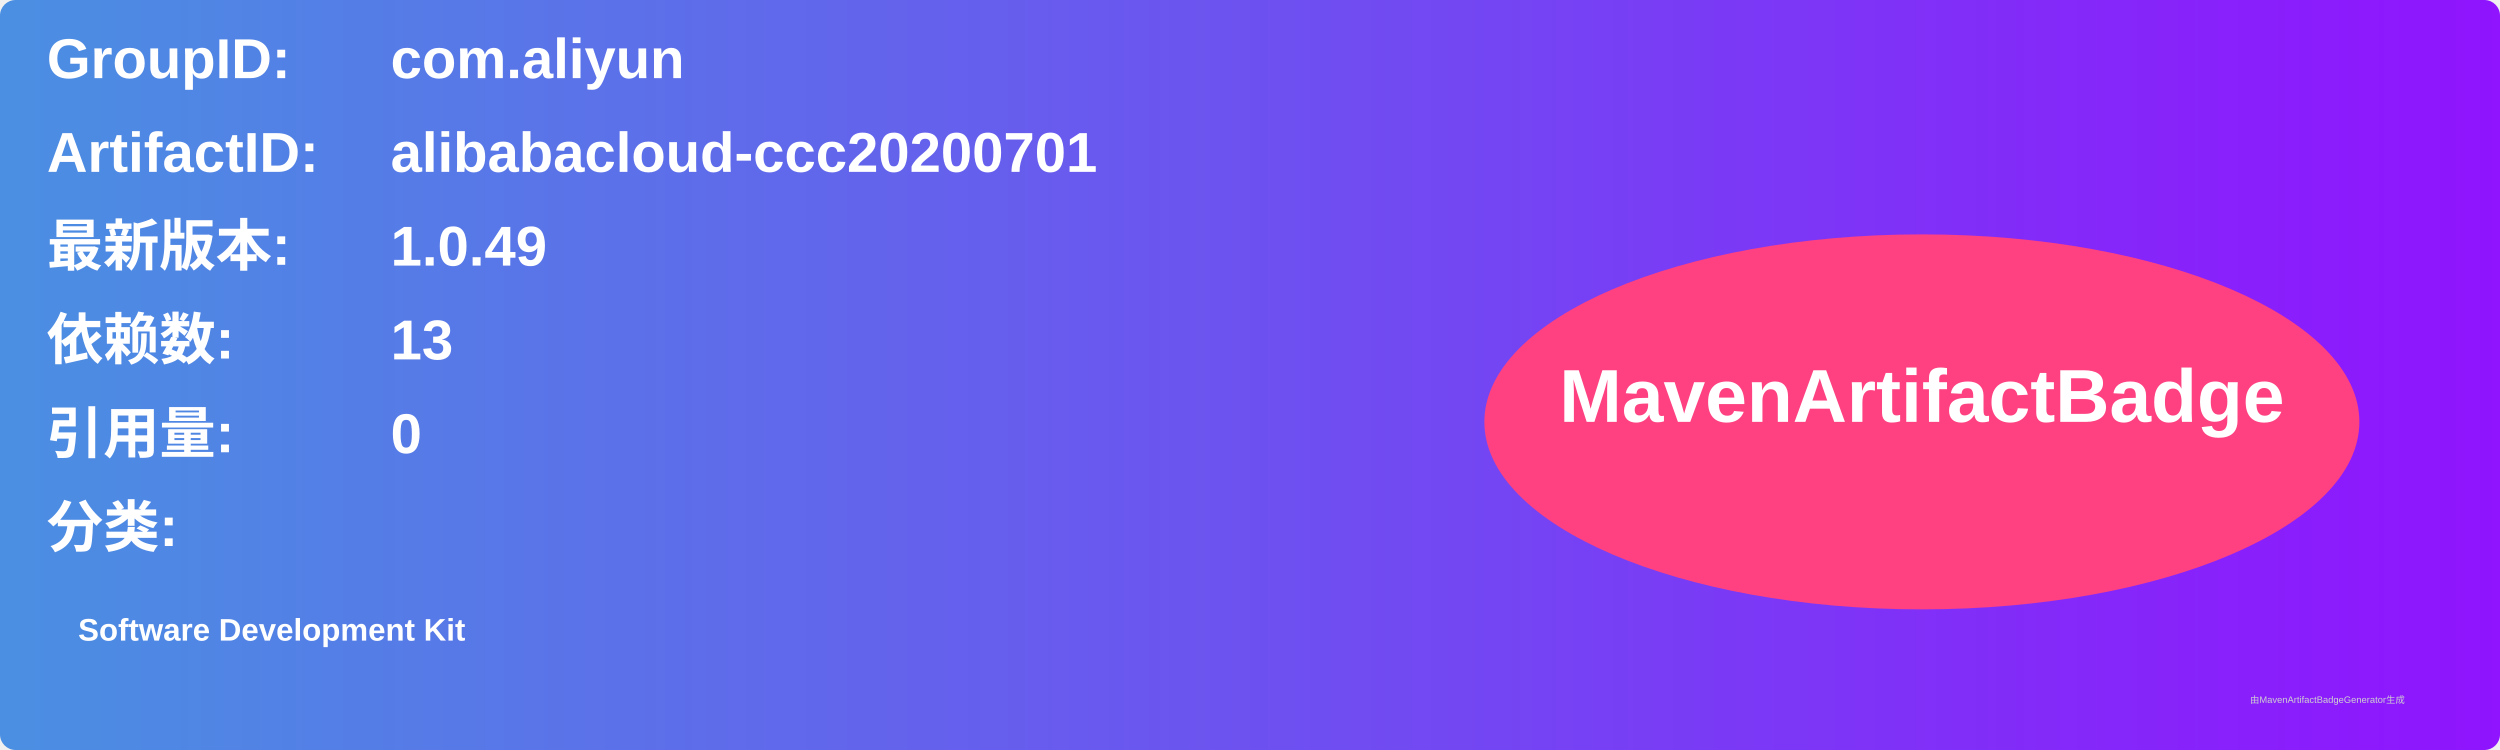
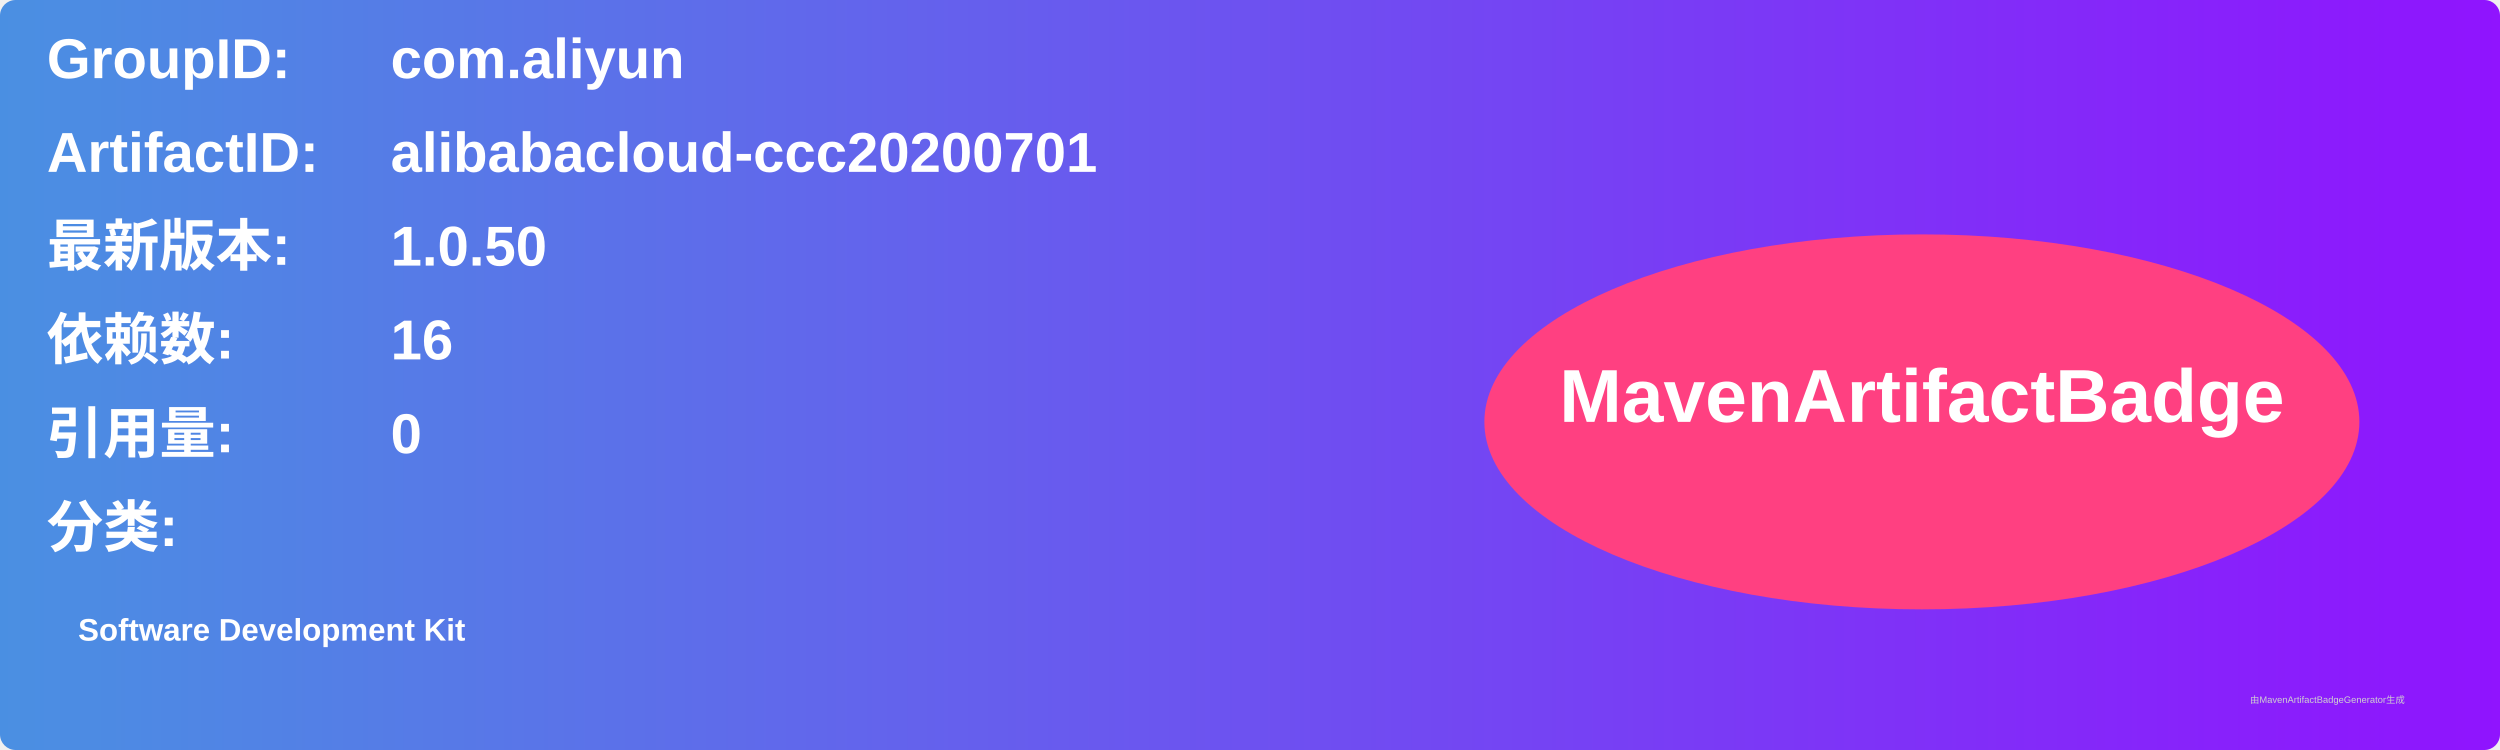
<svg xmlns="http://www.w3.org/2000/svg" width="800" height="240" viewBox="0 0 800 240">
  <linearGradient id="grad" x1="0%" y1="0%" x2="100%" y2="0%">
    <stop offset="0%" stop-color="#4a90e2" />
    <stop offset="100%" stop-color="#9013fe" />
  </linearGradient>
  <rect width="100%" height="100%" rx="5" ry="5" fill="url(#grad)" />
  <g transform="translate(15, 15)">
    <text x="0" y="10" font-family="Arial" font-size="18" fill="white" font-weight="bold" width="260">GroupID:</text>
    <text x="110" y="10" font-family="Arial" font-size="18" fill="white" font-weight="bold" width="460">com.aliyun</text>
    <text x="0" y="40" font-family="Arial" font-size="18" fill="white" font-weight="bold" width="260">ArtifactID:</text>
    <text x="110" y="40" font-family="Arial" font-size="18" fill="white" font-weight="bold" width="460">alibabacloud-ccc20200701</text>
    <text x="0" y="70" font-family="Arial" font-size="18" fill="white" font-weight="bold">最新版本:</text>
    <text x="110" y="70" font-family="Arial" font-size="18" fill="white" font-weight="bold">
-       <tspan font-weight="bold">1.0.49</tspan>
+       <tspan font-weight="bold">1.0.50</tspan>
    </text>
    <text x="0" y="100" font-family="Arial" font-size="18" fill="white" font-weight="bold">依赖数: </text>
    <text x="110" y="100" font-family="Arial" font-size="18" fill="white">
-       <tspan font-weight="bold">13</tspan>
+       <tspan font-weight="bold">16</tspan>
    </text>
    <text x="0" y="130" font-family="Arial" font-size="18" fill="white" font-weight="bold">引用量: </text>
    <text x="110" y="130" font-family="Arial" font-size="18" fill="white">
      <tspan font-weight="bold">0</tspan>
    </text>
    <text x="0" y="160" font-family="Arial" font-size="18" fill="white" font-weight="bold">分类:</text>
    <text x="10" y="190" font-family="Arial" font-size="10" fill="white">
      <tspan font-weight="bold">Software Development Kit</tspan>
    </text>
    <ellipse cx="600" cy="120" rx="140" ry="60" fill="#ff4081" />
    <text x="600" y="120" text-anchor="middle" font-family="Arial" font-size="24" fill="white" font-weight="bold">MavenArtifactBadge</text>
  </g>
  <text x="720" y="225" font-family="Arial" font-size="3" fill="#d0d0d0">由MavenArtifactBadgeGenerator生成</text>
</svg>
